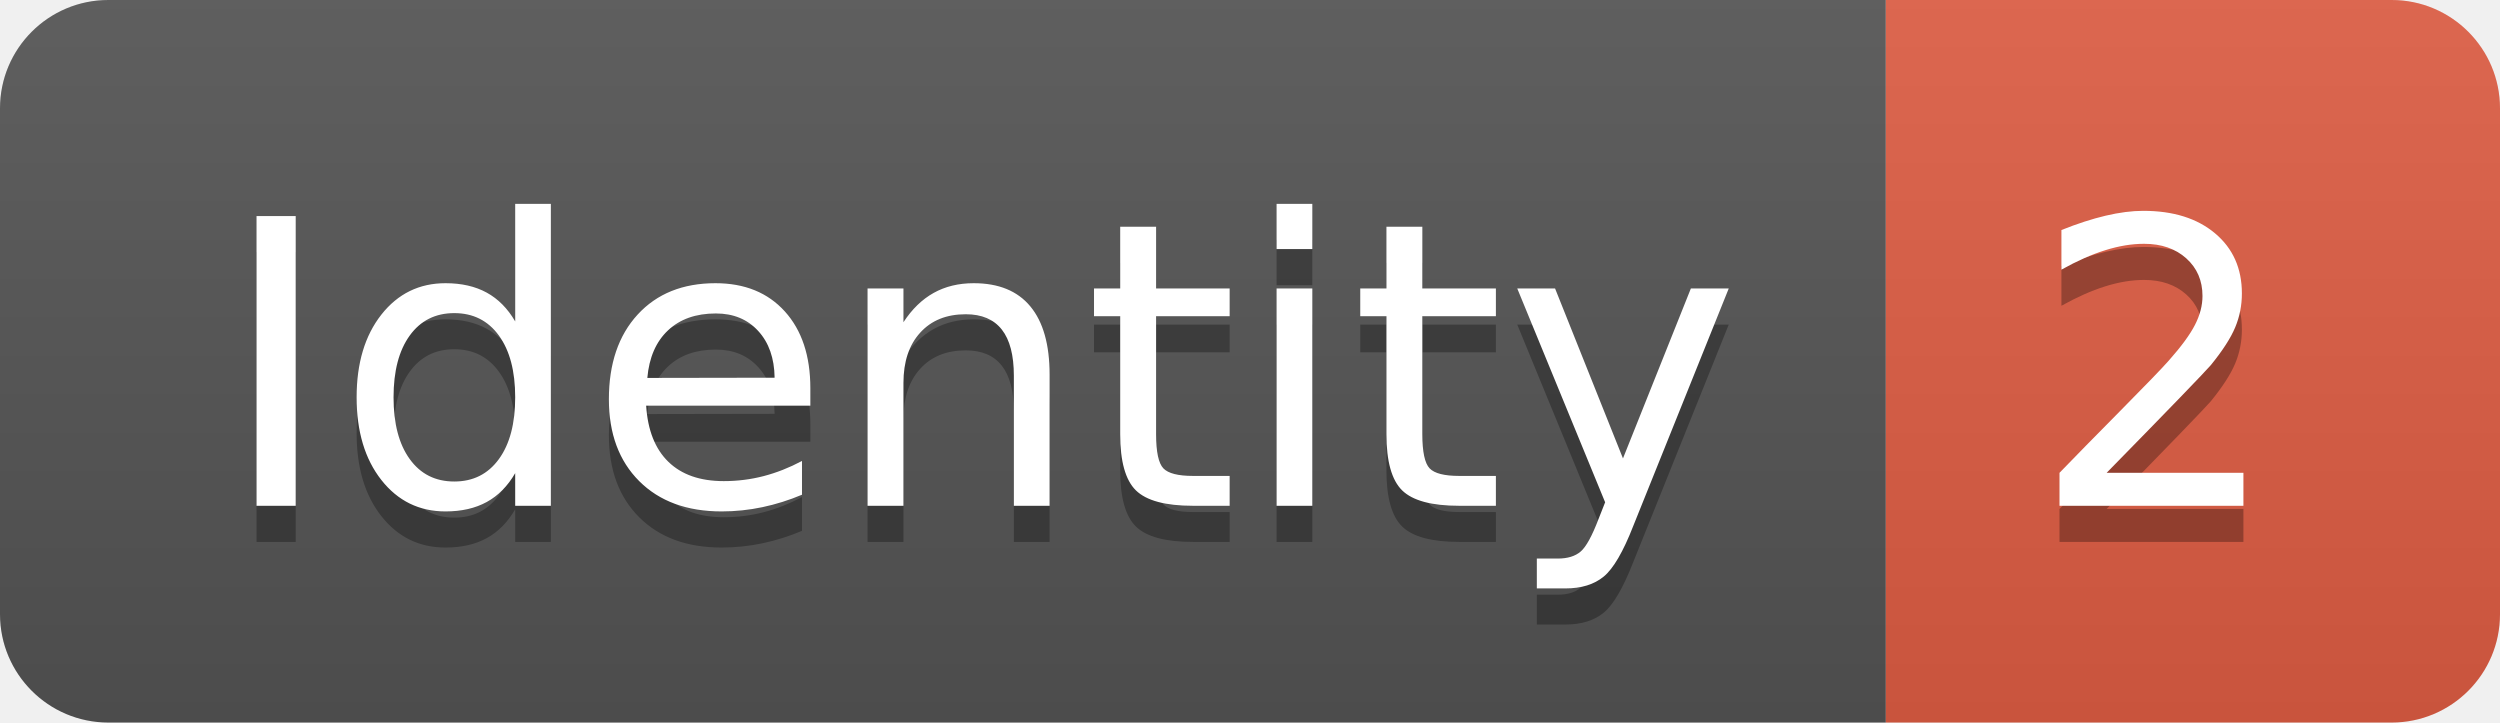
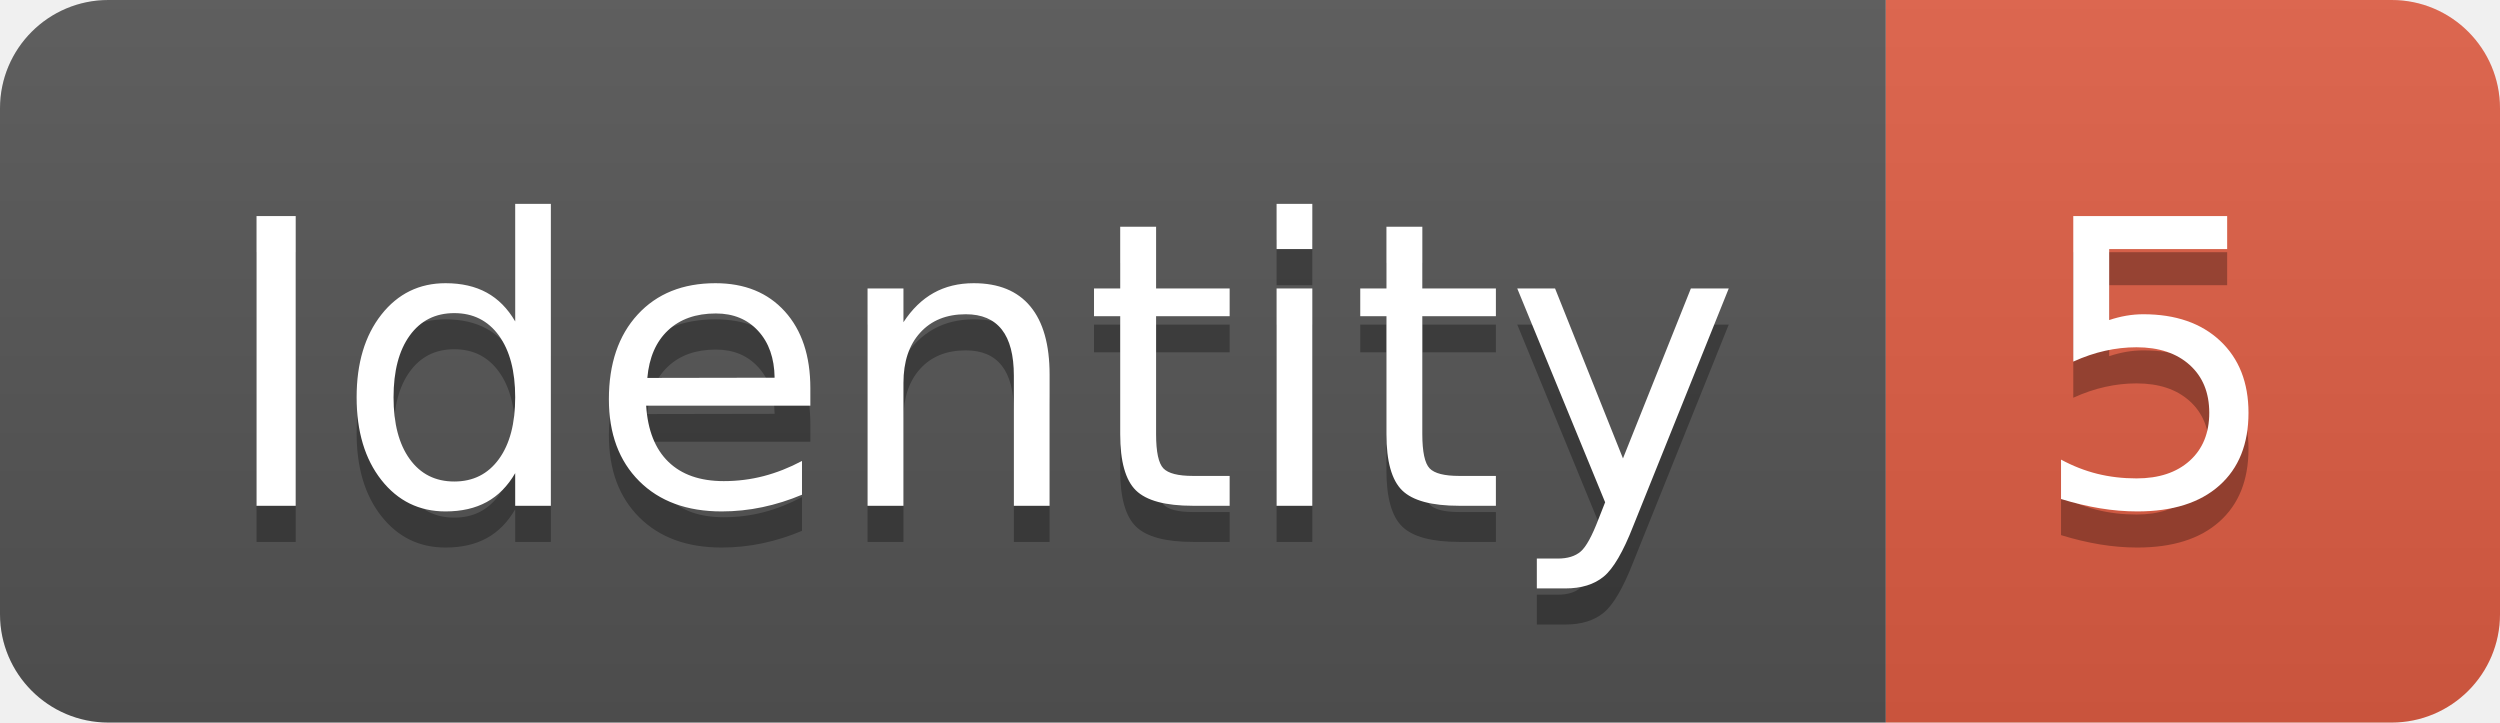
<svg xmlns="http://www.w3.org/2000/svg" width="69.2" height="20">
  <linearGradient id="smooth" x2="0" y2="100%">
    <stop offset="0" stop-color="#bbb" stop-opacity=".1" />
    <stop offset="1" stop-opacity=".1" />
  </linearGradient>
  <clipPath id="round">
    <rect width="69.2" height="20" rx="3" fill="#fff" />
  </clipPath>
  <g clip-path="url(#round)">
    <rect width="52.2" height="20" fill="#555" />
    <rect x="52.2" width="17.0" height="20" fill="#e05d44" />
    <rect width="69.2" height="20" fill="url(#smooth)" />
  </g>
  <g fill="#fff" text-anchor="middle" font-family="DejaVu Sans,Verdana,Geneva,sans-serif" font-size="110">
    <text x="271.0" y="150" fill="#010101" fill-opacity=".3" transform="scale(0.1)" textLength="422.0" lengthAdjust="spacing">Identity</text>
    <text x="271.0" y="140" transform="scale(0.1)" textLength="422.0" lengthAdjust="spacing">Identity</text>
-     <text x="597.0" y="150" fill="#010101" fill-opacity=".3" transform="scale(0.1)" textLength="70.0" lengthAdjust="spacing">2</text>
-     <text x="597.0" y="140" transform="scale(0.1)" textLength="70.0" lengthAdjust="spacing">2</text>
+     <text x="597.0" y="150" fill="#010101" fill-opacity=".3" transform="scale(0.1)" textLength="70.0" lengthAdjust="spacing">5</text>
+     <text x="597.0" y="140" transform="scale(0.1)" textLength="70.0" lengthAdjust="spacing">5</text>
  </g>
</svg>
